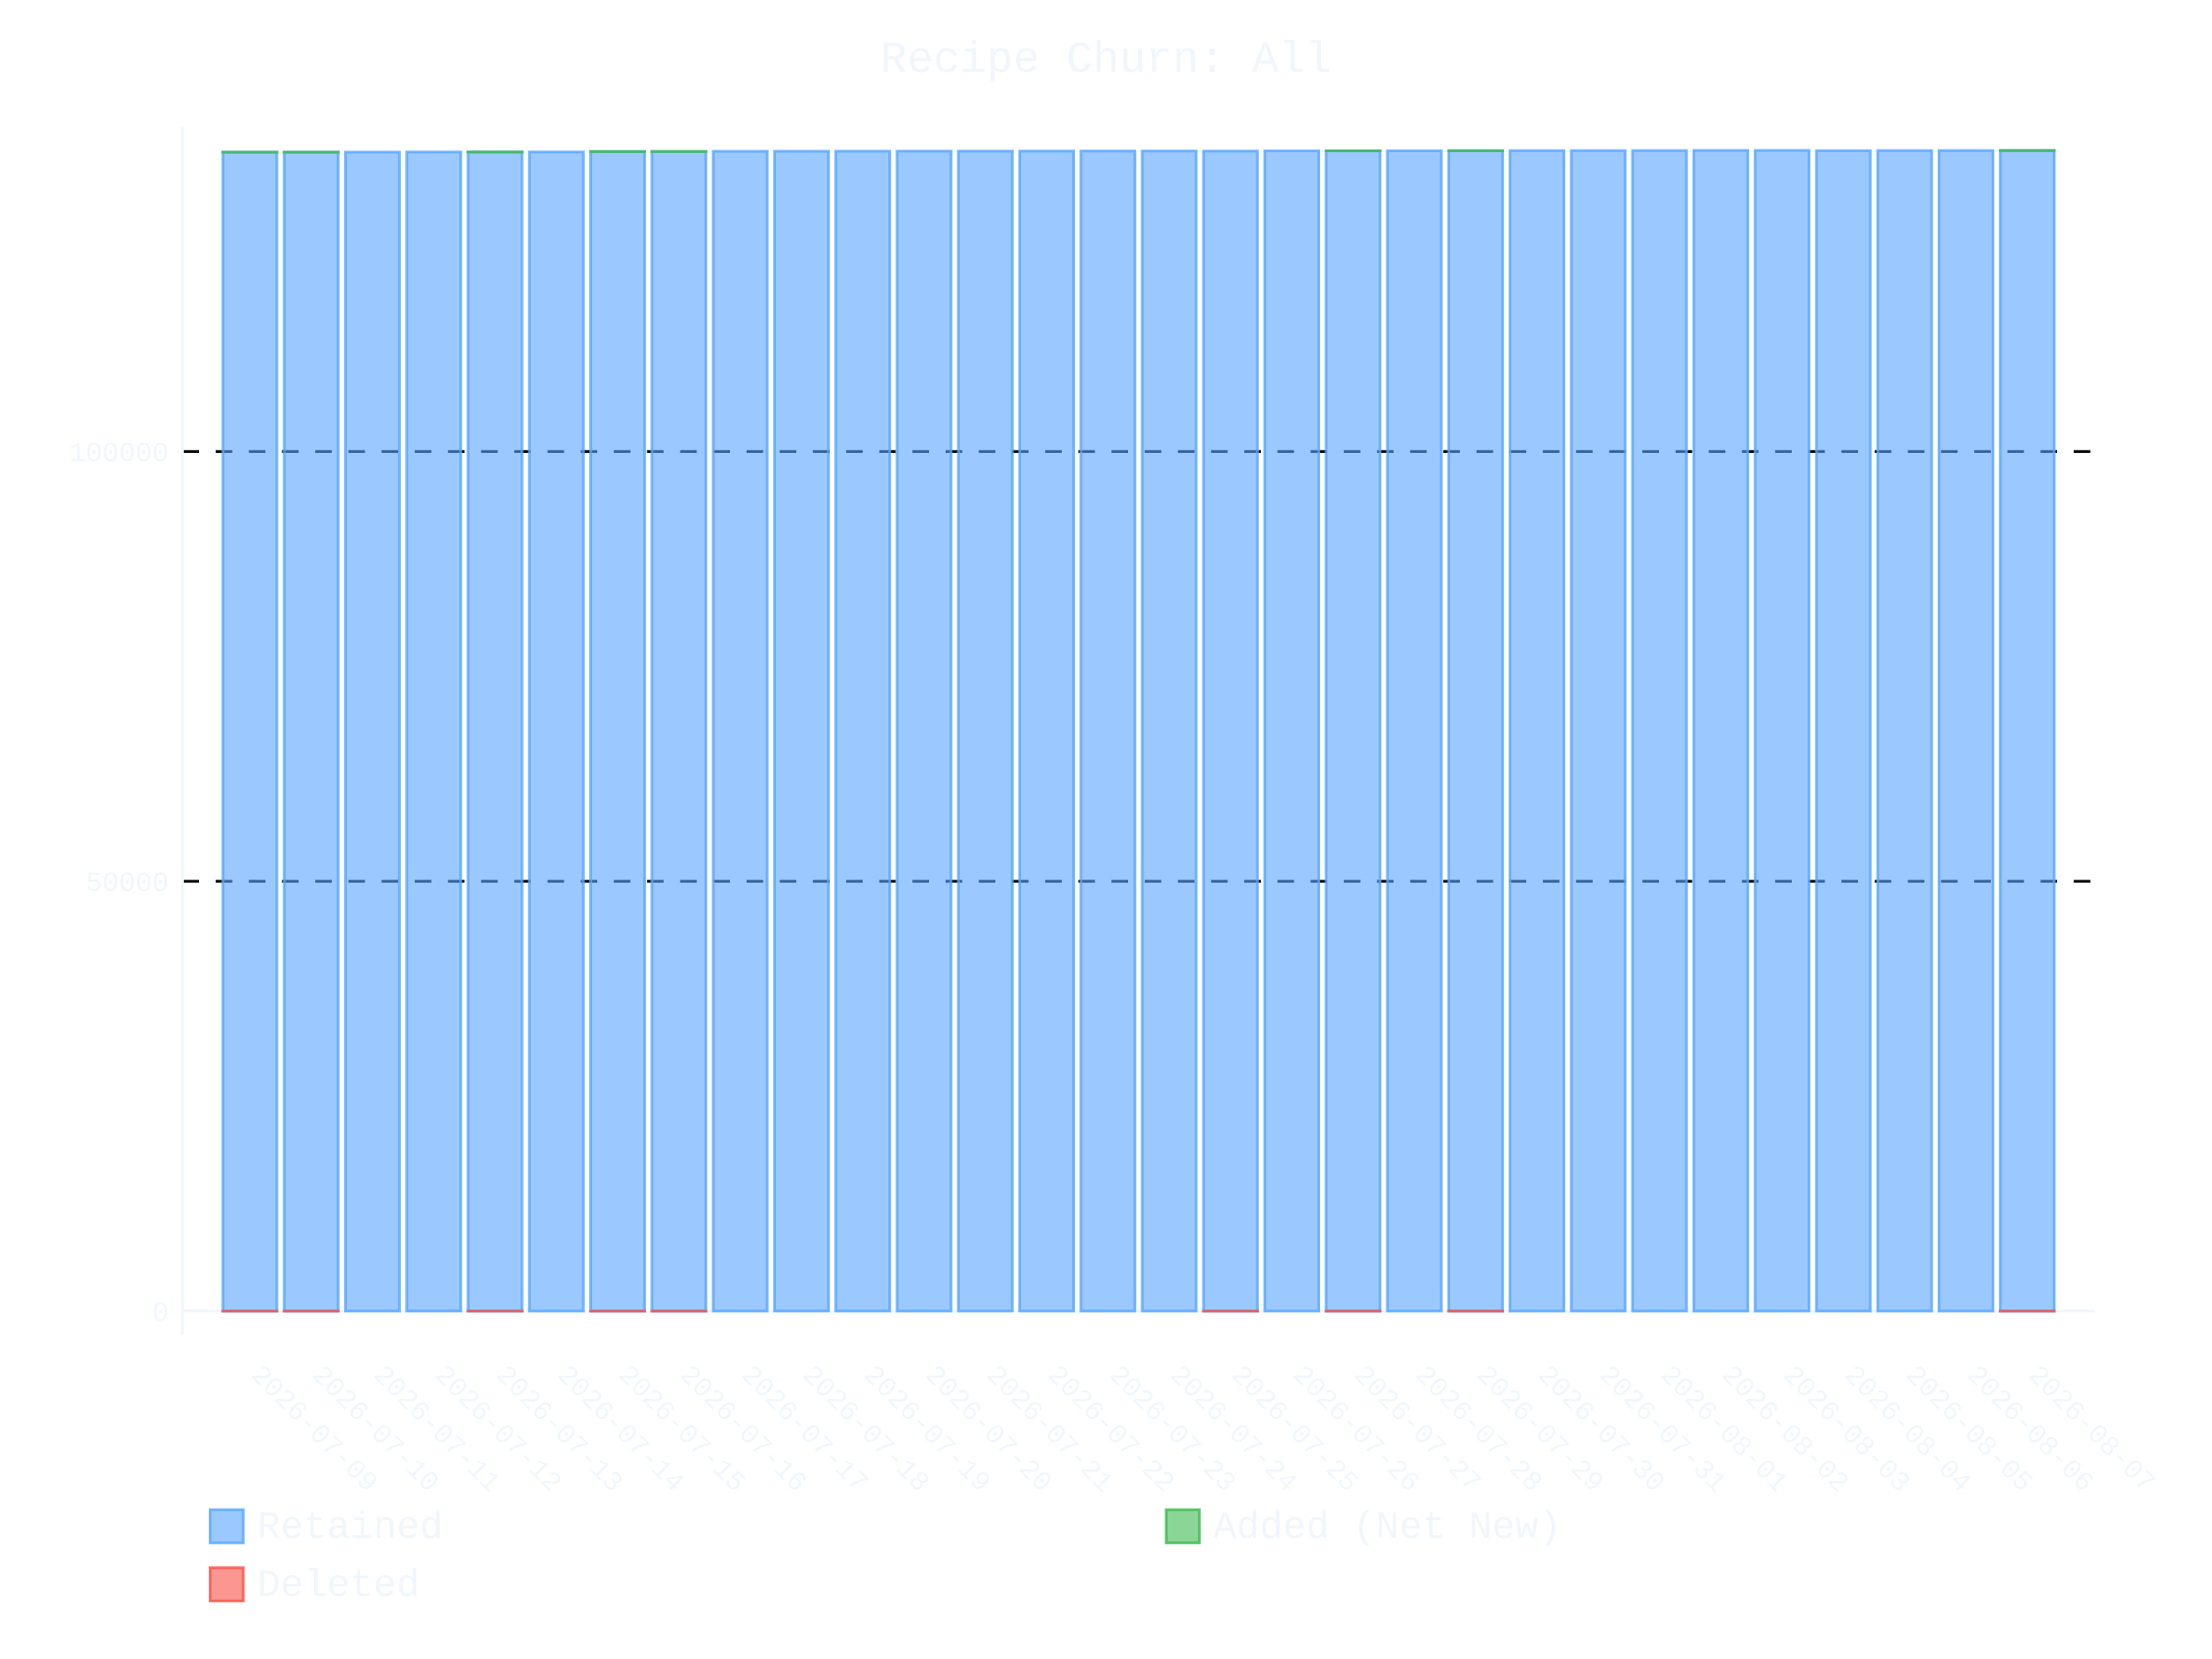
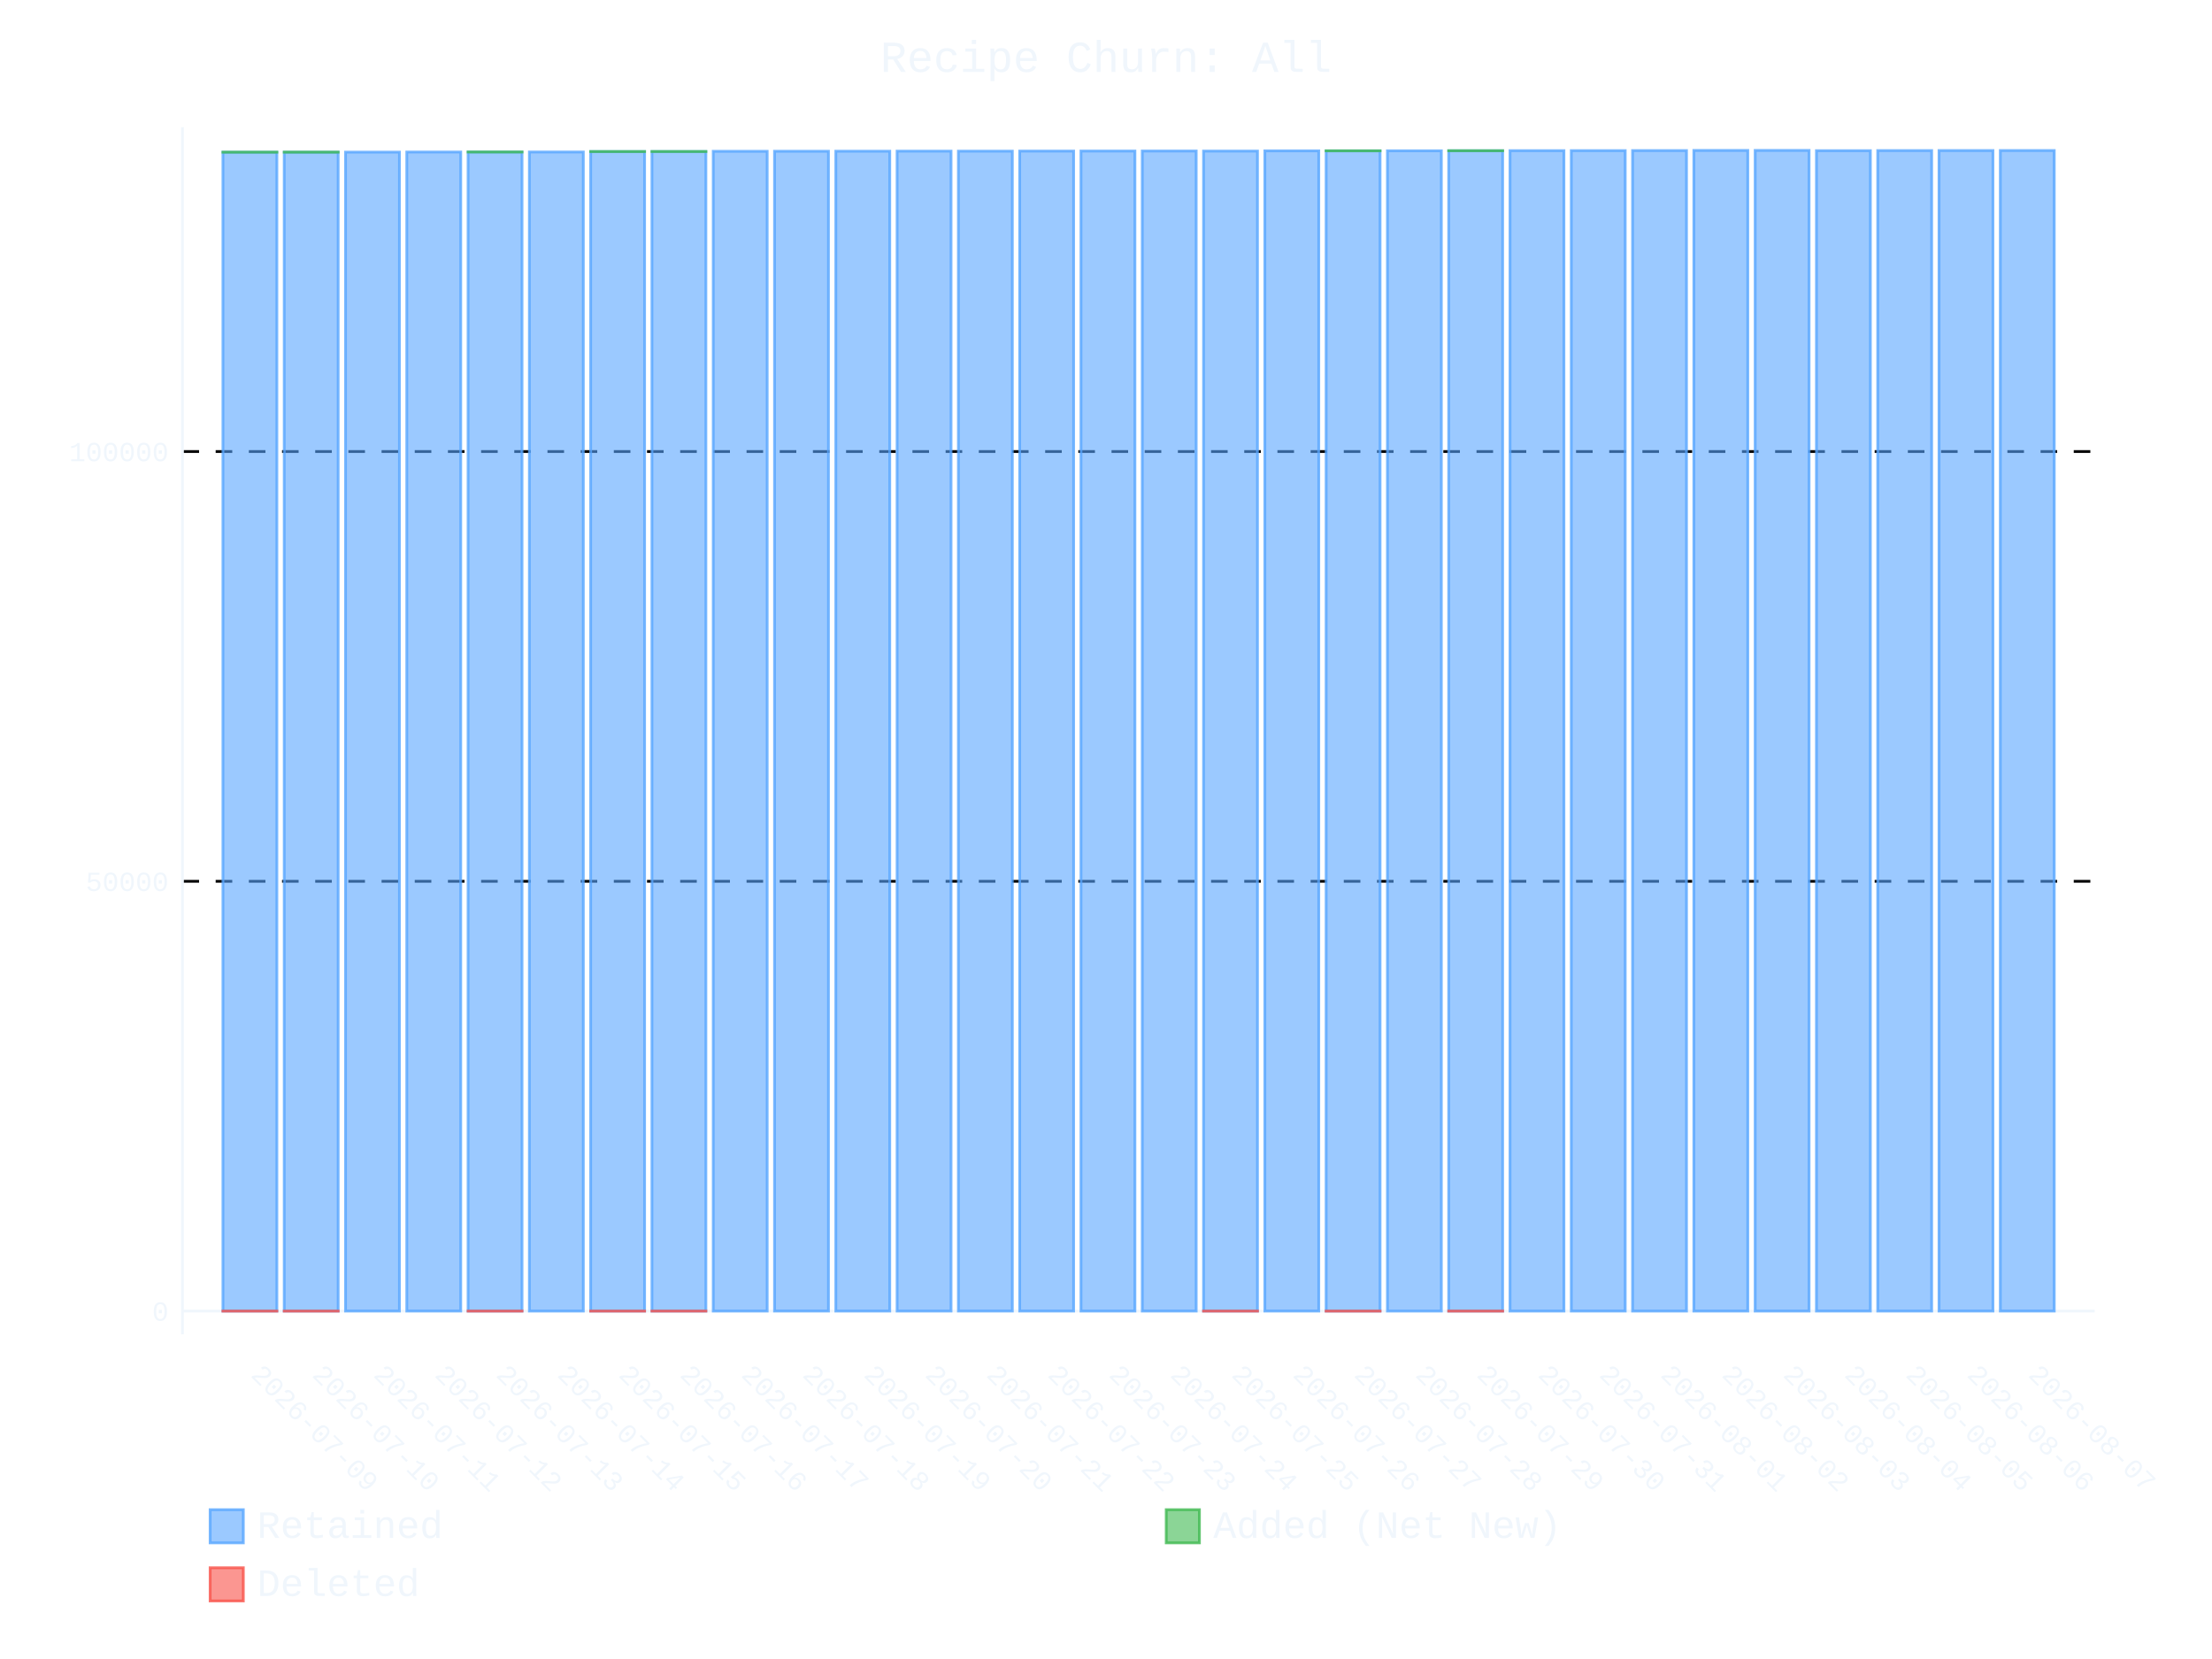
- <svg xmlns="http://www.w3.org/2000/svg" id="chart-037cd328-8ac6-4c47-9f63-cc05fe1b2843" class="pygal-chart" viewBox="0 0 800 600">
+ <svg xmlns="http://www.w3.org/2000/svg" id="chart-499a644d-a478-4b1a-ab56-17364f3c14ec" class="pygal-chart" viewBox="0 0 800 600">
  <defs>
-     <style type="text/css">#chart-037cd328-8ac6-4c47-9f63-cc05fe1b2843{-webkit-user-select:none;-webkit-font-smoothing:antialiased;font-family:Consolas,"Liberation Mono",Menlo,Courier,monospace}#chart-037cd328-8ac6-4c47-9f63-cc05fe1b2843 .title{font-family:Consolas,"Liberation Mono",Menlo,Courier,monospace;font-size:16px}#chart-037cd328-8ac6-4c47-9f63-cc05fe1b2843 .legends .legend text{font-family:Consolas,"Liberation Mono",Menlo,Courier,monospace;font-size:14px}#chart-037cd328-8ac6-4c47-9f63-cc05fe1b2843 .axis text{font-family:Consolas,"Liberation Mono",Menlo,Courier,monospace;font-size:10px}#chart-037cd328-8ac6-4c47-9f63-cc05fe1b2843 .axis text.major{font-family:Consolas,"Liberation Mono",Menlo,Courier,monospace;font-size:10px}#chart-037cd328-8ac6-4c47-9f63-cc05fe1b2843 .text-overlay text.value{font-family:Consolas,"Liberation Mono",Menlo,Courier,monospace;font-size:16px}#chart-037cd328-8ac6-4c47-9f63-cc05fe1b2843 .text-overlay text.label{font-family:Consolas,"Liberation Mono",Menlo,Courier,monospace;font-size:10px}#chart-037cd328-8ac6-4c47-9f63-cc05fe1b2843 .tooltip{font-family:Consolas,"Liberation Mono",Menlo,Courier,monospace;font-size:14px}#chart-037cd328-8ac6-4c47-9f63-cc05fe1b2843 text.no_data{font-family:Consolas,"Liberation Mono",Menlo,Courier,monospace;font-size:64px}
- #chart-037cd328-8ac6-4c47-9f63-cc05fe1b2843{background-color:transparent}#chart-037cd328-8ac6-4c47-9f63-cc05fe1b2843 path,#chart-037cd328-8ac6-4c47-9f63-cc05fe1b2843 line,#chart-037cd328-8ac6-4c47-9f63-cc05fe1b2843 rect,#chart-037cd328-8ac6-4c47-9f63-cc05fe1b2843 circle{-webkit-transition:400ms ease-in;-moz-transition:400ms ease-in;transition:400ms ease-in}#chart-037cd328-8ac6-4c47-9f63-cc05fe1b2843 .graph &gt; .background{fill:transparent}#chart-037cd328-8ac6-4c47-9f63-cc05fe1b2843 .plot &gt; .background{fill:transparent}#chart-037cd328-8ac6-4c47-9f63-cc05fe1b2843 .graph{fill:#f0f6fc}#chart-037cd328-8ac6-4c47-9f63-cc05fe1b2843 text.no_data{fill:#f0f6fc}#chart-037cd328-8ac6-4c47-9f63-cc05fe1b2843 .title{fill:#f0f6fc}#chart-037cd328-8ac6-4c47-9f63-cc05fe1b2843 .legends .legend text{fill:#f0f6fc}#chart-037cd328-8ac6-4c47-9f63-cc05fe1b2843 .legends .legend:hover text{fill:#f0f6fc}#chart-037cd328-8ac6-4c47-9f63-cc05fe1b2843 .axis .line{stroke:#f0f6fc}#chart-037cd328-8ac6-4c47-9f63-cc05fe1b2843 .axis .guide.line{stroke:#9198a1}#chart-037cd328-8ac6-4c47-9f63-cc05fe1b2843 .axis .major.line{stroke:#f0f6fc}#chart-037cd328-8ac6-4c47-9f63-cc05fe1b2843 .axis text.major{fill:#f0f6fc}#chart-037cd328-8ac6-4c47-9f63-cc05fe1b2843 .axis.y .guides:hover .guide.line,#chart-037cd328-8ac6-4c47-9f63-cc05fe1b2843 .line-graph .axis.x .guides:hover .guide.line,#chart-037cd328-8ac6-4c47-9f63-cc05fe1b2843 .stackedline-graph .axis.x .guides:hover .guide.line,#chart-037cd328-8ac6-4c47-9f63-cc05fe1b2843 .xy-graph .axis.x .guides:hover .guide.line{stroke:#f0f6fc}#chart-037cd328-8ac6-4c47-9f63-cc05fe1b2843 .axis .guides:hover text{fill:#f0f6fc}#chart-037cd328-8ac6-4c47-9f63-cc05fe1b2843 .reactive{fill-opacity:.6;stroke-opacity:.8;stroke-width:1}#chart-037cd328-8ac6-4c47-9f63-cc05fe1b2843 .ci{stroke:#f0f6fc}#chart-037cd328-8ac6-4c47-9f63-cc05fe1b2843 .reactive.active,#chart-037cd328-8ac6-4c47-9f63-cc05fe1b2843 .active .reactive{fill-opacity:.9;stroke-opacity:.9;stroke-width:4}#chart-037cd328-8ac6-4c47-9f63-cc05fe1b2843 .ci .reactive.active{stroke-width:1.5}#chart-037cd328-8ac6-4c47-9f63-cc05fe1b2843 .series text{fill:#f0f6fc}#chart-037cd328-8ac6-4c47-9f63-cc05fe1b2843 .tooltip rect{fill:transparent;stroke:#f0f6fc;-webkit-transition:opacity 400ms ease-in;-moz-transition:opacity 400ms ease-in;transition:opacity 400ms ease-in}#chart-037cd328-8ac6-4c47-9f63-cc05fe1b2843 .tooltip .label{fill:#f0f6fc}#chart-037cd328-8ac6-4c47-9f63-cc05fe1b2843 .tooltip .label{fill:#f0f6fc}#chart-037cd328-8ac6-4c47-9f63-cc05fe1b2843 .tooltip .legend{font-size:.8em;fill:#9198a1}#chart-037cd328-8ac6-4c47-9f63-cc05fe1b2843 .tooltip .x_label{font-size:.6em;fill:#f0f6fc}#chart-037cd328-8ac6-4c47-9f63-cc05fe1b2843 .tooltip .xlink{font-size:.5em;text-decoration:underline}#chart-037cd328-8ac6-4c47-9f63-cc05fe1b2843 .tooltip .value{font-size:1.5em}#chart-037cd328-8ac6-4c47-9f63-cc05fe1b2843 .bound{font-size:.5em}#chart-037cd328-8ac6-4c47-9f63-cc05fe1b2843 .max-value{font-size:.75em;fill:#9198a1}#chart-037cd328-8ac6-4c47-9f63-cc05fe1b2843 .map-element{fill:transparent;stroke:#9198a1 !important}#chart-037cd328-8ac6-4c47-9f63-cc05fe1b2843 .map-element .reactive{fill-opacity:inherit;stroke-opacity:inherit}#chart-037cd328-8ac6-4c47-9f63-cc05fe1b2843 .color-0,#chart-037cd328-8ac6-4c47-9f63-cc05fe1b2843 .color-0 a:visited{stroke:#58a6ff;fill:#58a6ff}#chart-037cd328-8ac6-4c47-9f63-cc05fe1b2843 .color-1,#chart-037cd328-8ac6-4c47-9f63-cc05fe1b2843 .color-1 a:visited{stroke:#3fb950;fill:#3fb950}#chart-037cd328-8ac6-4c47-9f63-cc05fe1b2843 .color-2,#chart-037cd328-8ac6-4c47-9f63-cc05fe1b2843 .color-2 a:visited{stroke:#f85149;fill:#f85149}#chart-037cd328-8ac6-4c47-9f63-cc05fe1b2843 .text-overlay .color-0 text{fill:black}#chart-037cd328-8ac6-4c47-9f63-cc05fe1b2843 .text-overlay .color-1 text{fill:black}#chart-037cd328-8ac6-4c47-9f63-cc05fe1b2843 .text-overlay .color-2 text{fill:black}
- #chart-037cd328-8ac6-4c47-9f63-cc05fe1b2843 text.no_data{text-anchor:middle}#chart-037cd328-8ac6-4c47-9f63-cc05fe1b2843 .guide.line{fill:none}#chart-037cd328-8ac6-4c47-9f63-cc05fe1b2843 .centered{text-anchor:middle}#chart-037cd328-8ac6-4c47-9f63-cc05fe1b2843 .title{text-anchor:middle}#chart-037cd328-8ac6-4c47-9f63-cc05fe1b2843 .legends .legend text{fill-opacity:1}#chart-037cd328-8ac6-4c47-9f63-cc05fe1b2843 .axis.x text{text-anchor:middle}#chart-037cd328-8ac6-4c47-9f63-cc05fe1b2843 .axis.x:not(.web) text[transform]{text-anchor:start}#chart-037cd328-8ac6-4c47-9f63-cc05fe1b2843 .axis.x:not(.web) text[transform].backwards{text-anchor:end}#chart-037cd328-8ac6-4c47-9f63-cc05fe1b2843 .axis.y text{text-anchor:end}#chart-037cd328-8ac6-4c47-9f63-cc05fe1b2843 .axis.y text[transform].backwards{text-anchor:start}#chart-037cd328-8ac6-4c47-9f63-cc05fe1b2843 .axis.y2 text{text-anchor:start}#chart-037cd328-8ac6-4c47-9f63-cc05fe1b2843 .axis.y2 text[transform].backwards{text-anchor:end}#chart-037cd328-8ac6-4c47-9f63-cc05fe1b2843 .axis .guide.line{stroke-dasharray:4,4;stroke:black}#chart-037cd328-8ac6-4c47-9f63-cc05fe1b2843 .axis .major.guide.line{stroke-dasharray:6,6;stroke:black}#chart-037cd328-8ac6-4c47-9f63-cc05fe1b2843 .horizontal .axis.y .guide.line,#chart-037cd328-8ac6-4c47-9f63-cc05fe1b2843 .horizontal .axis.y2 .guide.line,#chart-037cd328-8ac6-4c47-9f63-cc05fe1b2843 .vertical .axis.x .guide.line{opacity:0}#chart-037cd328-8ac6-4c47-9f63-cc05fe1b2843 .horizontal .axis.always_show .guide.line,#chart-037cd328-8ac6-4c47-9f63-cc05fe1b2843 .vertical .axis.always_show .guide.line{opacity:1 !important}#chart-037cd328-8ac6-4c47-9f63-cc05fe1b2843 .axis.y .guides:hover .guide.line,#chart-037cd328-8ac6-4c47-9f63-cc05fe1b2843 .axis.y2 .guides:hover .guide.line,#chart-037cd328-8ac6-4c47-9f63-cc05fe1b2843 .axis.x .guides:hover .guide.line{opacity:1}#chart-037cd328-8ac6-4c47-9f63-cc05fe1b2843 .axis .guides:hover text{opacity:1}#chart-037cd328-8ac6-4c47-9f63-cc05fe1b2843 .nofill{fill:none}#chart-037cd328-8ac6-4c47-9f63-cc05fe1b2843 .subtle-fill{fill-opacity:.2}#chart-037cd328-8ac6-4c47-9f63-cc05fe1b2843 .dot{stroke-width:1px;fill-opacity:1;stroke-opacity:1}#chart-037cd328-8ac6-4c47-9f63-cc05fe1b2843 .dot.active{stroke-width:5px}#chart-037cd328-8ac6-4c47-9f63-cc05fe1b2843 .dot.negative{fill:transparent}#chart-037cd328-8ac6-4c47-9f63-cc05fe1b2843 text,#chart-037cd328-8ac6-4c47-9f63-cc05fe1b2843 tspan{stroke:none !important}#chart-037cd328-8ac6-4c47-9f63-cc05fe1b2843 .series text.active{opacity:1}#chart-037cd328-8ac6-4c47-9f63-cc05fe1b2843 .tooltip rect{fill-opacity:.95;stroke-width:.5}#chart-037cd328-8ac6-4c47-9f63-cc05fe1b2843 .tooltip text{fill-opacity:1}#chart-037cd328-8ac6-4c47-9f63-cc05fe1b2843 .showable{visibility:hidden}#chart-037cd328-8ac6-4c47-9f63-cc05fe1b2843 .showable.shown{visibility:visible}#chart-037cd328-8ac6-4c47-9f63-cc05fe1b2843 .gauge-background{fill:rgba(229,229,229,1);stroke:none}#chart-037cd328-8ac6-4c47-9f63-cc05fe1b2843 .bg-lines{stroke:transparent;stroke-width:2px}</style>
+     <style type="text/css">#chart-499a644d-a478-4b1a-ab56-17364f3c14ec{-webkit-user-select:none;-webkit-font-smoothing:antialiased;font-family:Consolas,"Liberation Mono",Menlo,Courier,monospace}#chart-499a644d-a478-4b1a-ab56-17364f3c14ec .title{font-family:Consolas,"Liberation Mono",Menlo,Courier,monospace;font-size:16px}#chart-499a644d-a478-4b1a-ab56-17364f3c14ec .legends .legend text{font-family:Consolas,"Liberation Mono",Menlo,Courier,monospace;font-size:14px}#chart-499a644d-a478-4b1a-ab56-17364f3c14ec .axis text{font-family:Consolas,"Liberation Mono",Menlo,Courier,monospace;font-size:10px}#chart-499a644d-a478-4b1a-ab56-17364f3c14ec .axis text.major{font-family:Consolas,"Liberation Mono",Menlo,Courier,monospace;font-size:10px}#chart-499a644d-a478-4b1a-ab56-17364f3c14ec .text-overlay text.value{font-family:Consolas,"Liberation Mono",Menlo,Courier,monospace;font-size:16px}#chart-499a644d-a478-4b1a-ab56-17364f3c14ec .text-overlay text.label{font-family:Consolas,"Liberation Mono",Menlo,Courier,monospace;font-size:10px}#chart-499a644d-a478-4b1a-ab56-17364f3c14ec .tooltip{font-family:Consolas,"Liberation Mono",Menlo,Courier,monospace;font-size:14px}#chart-499a644d-a478-4b1a-ab56-17364f3c14ec text.no_data{font-family:Consolas,"Liberation Mono",Menlo,Courier,monospace;font-size:64px}
+ #chart-499a644d-a478-4b1a-ab56-17364f3c14ec{background-color:transparent}#chart-499a644d-a478-4b1a-ab56-17364f3c14ec path,#chart-499a644d-a478-4b1a-ab56-17364f3c14ec line,#chart-499a644d-a478-4b1a-ab56-17364f3c14ec rect,#chart-499a644d-a478-4b1a-ab56-17364f3c14ec circle{-webkit-transition:400ms ease-in;-moz-transition:400ms ease-in;transition:400ms ease-in}#chart-499a644d-a478-4b1a-ab56-17364f3c14ec .graph &gt; .background{fill:transparent}#chart-499a644d-a478-4b1a-ab56-17364f3c14ec .plot &gt; .background{fill:transparent}#chart-499a644d-a478-4b1a-ab56-17364f3c14ec .graph{fill:#f0f6fc}#chart-499a644d-a478-4b1a-ab56-17364f3c14ec text.no_data{fill:#f0f6fc}#chart-499a644d-a478-4b1a-ab56-17364f3c14ec .title{fill:#f0f6fc}#chart-499a644d-a478-4b1a-ab56-17364f3c14ec .legends .legend text{fill:#f0f6fc}#chart-499a644d-a478-4b1a-ab56-17364f3c14ec .legends .legend:hover text{fill:#f0f6fc}#chart-499a644d-a478-4b1a-ab56-17364f3c14ec .axis .line{stroke:#f0f6fc}#chart-499a644d-a478-4b1a-ab56-17364f3c14ec .axis .guide.line{stroke:#9198a1}#chart-499a644d-a478-4b1a-ab56-17364f3c14ec .axis .major.line{stroke:#f0f6fc}#chart-499a644d-a478-4b1a-ab56-17364f3c14ec .axis text.major{fill:#f0f6fc}#chart-499a644d-a478-4b1a-ab56-17364f3c14ec .axis.y .guides:hover .guide.line,#chart-499a644d-a478-4b1a-ab56-17364f3c14ec .line-graph .axis.x .guides:hover .guide.line,#chart-499a644d-a478-4b1a-ab56-17364f3c14ec .stackedline-graph .axis.x .guides:hover .guide.line,#chart-499a644d-a478-4b1a-ab56-17364f3c14ec .xy-graph .axis.x .guides:hover .guide.line{stroke:#f0f6fc}#chart-499a644d-a478-4b1a-ab56-17364f3c14ec .axis .guides:hover text{fill:#f0f6fc}#chart-499a644d-a478-4b1a-ab56-17364f3c14ec .reactive{fill-opacity:.6;stroke-opacity:.8;stroke-width:1}#chart-499a644d-a478-4b1a-ab56-17364f3c14ec .ci{stroke:#f0f6fc}#chart-499a644d-a478-4b1a-ab56-17364f3c14ec .reactive.active,#chart-499a644d-a478-4b1a-ab56-17364f3c14ec .active .reactive{fill-opacity:.9;stroke-opacity:.9;stroke-width:4}#chart-499a644d-a478-4b1a-ab56-17364f3c14ec .ci .reactive.active{stroke-width:1.5}#chart-499a644d-a478-4b1a-ab56-17364f3c14ec .series text{fill:#f0f6fc}#chart-499a644d-a478-4b1a-ab56-17364f3c14ec .tooltip rect{fill:transparent;stroke:#f0f6fc;-webkit-transition:opacity 400ms ease-in;-moz-transition:opacity 400ms ease-in;transition:opacity 400ms ease-in}#chart-499a644d-a478-4b1a-ab56-17364f3c14ec .tooltip .label{fill:#f0f6fc}#chart-499a644d-a478-4b1a-ab56-17364f3c14ec .tooltip .label{fill:#f0f6fc}#chart-499a644d-a478-4b1a-ab56-17364f3c14ec .tooltip .legend{font-size:.8em;fill:#9198a1}#chart-499a644d-a478-4b1a-ab56-17364f3c14ec .tooltip .x_label{font-size:.6em;fill:#f0f6fc}#chart-499a644d-a478-4b1a-ab56-17364f3c14ec .tooltip .xlink{font-size:.5em;text-decoration:underline}#chart-499a644d-a478-4b1a-ab56-17364f3c14ec .tooltip .value{font-size:1.5em}#chart-499a644d-a478-4b1a-ab56-17364f3c14ec .bound{font-size:.5em}#chart-499a644d-a478-4b1a-ab56-17364f3c14ec .max-value{font-size:.75em;fill:#9198a1}#chart-499a644d-a478-4b1a-ab56-17364f3c14ec .map-element{fill:transparent;stroke:#9198a1 !important}#chart-499a644d-a478-4b1a-ab56-17364f3c14ec .map-element .reactive{fill-opacity:inherit;stroke-opacity:inherit}#chart-499a644d-a478-4b1a-ab56-17364f3c14ec .color-0,#chart-499a644d-a478-4b1a-ab56-17364f3c14ec .color-0 a:visited{stroke:#58a6ff;fill:#58a6ff}#chart-499a644d-a478-4b1a-ab56-17364f3c14ec .color-1,#chart-499a644d-a478-4b1a-ab56-17364f3c14ec .color-1 a:visited{stroke:#3fb950;fill:#3fb950}#chart-499a644d-a478-4b1a-ab56-17364f3c14ec .color-2,#chart-499a644d-a478-4b1a-ab56-17364f3c14ec .color-2 a:visited{stroke:#f85149;fill:#f85149}#chart-499a644d-a478-4b1a-ab56-17364f3c14ec .text-overlay .color-0 text{fill:black}#chart-499a644d-a478-4b1a-ab56-17364f3c14ec .text-overlay .color-1 text{fill:black}#chart-499a644d-a478-4b1a-ab56-17364f3c14ec .text-overlay .color-2 text{fill:black}
+ #chart-499a644d-a478-4b1a-ab56-17364f3c14ec text.no_data{text-anchor:middle}#chart-499a644d-a478-4b1a-ab56-17364f3c14ec .guide.line{fill:none}#chart-499a644d-a478-4b1a-ab56-17364f3c14ec .centered{text-anchor:middle}#chart-499a644d-a478-4b1a-ab56-17364f3c14ec .title{text-anchor:middle}#chart-499a644d-a478-4b1a-ab56-17364f3c14ec .legends .legend text{fill-opacity:1}#chart-499a644d-a478-4b1a-ab56-17364f3c14ec .axis.x text{text-anchor:middle}#chart-499a644d-a478-4b1a-ab56-17364f3c14ec .axis.x:not(.web) text[transform]{text-anchor:start}#chart-499a644d-a478-4b1a-ab56-17364f3c14ec .axis.x:not(.web) text[transform].backwards{text-anchor:end}#chart-499a644d-a478-4b1a-ab56-17364f3c14ec .axis.y text{text-anchor:end}#chart-499a644d-a478-4b1a-ab56-17364f3c14ec .axis.y text[transform].backwards{text-anchor:start}#chart-499a644d-a478-4b1a-ab56-17364f3c14ec .axis.y2 text{text-anchor:start}#chart-499a644d-a478-4b1a-ab56-17364f3c14ec .axis.y2 text[transform].backwards{text-anchor:end}#chart-499a644d-a478-4b1a-ab56-17364f3c14ec .axis .guide.line{stroke-dasharray:4,4;stroke:black}#chart-499a644d-a478-4b1a-ab56-17364f3c14ec .axis .major.guide.line{stroke-dasharray:6,6;stroke:black}#chart-499a644d-a478-4b1a-ab56-17364f3c14ec .horizontal .axis.y .guide.line,#chart-499a644d-a478-4b1a-ab56-17364f3c14ec .horizontal .axis.y2 .guide.line,#chart-499a644d-a478-4b1a-ab56-17364f3c14ec .vertical .axis.x .guide.line{opacity:0}#chart-499a644d-a478-4b1a-ab56-17364f3c14ec .horizontal .axis.always_show .guide.line,#chart-499a644d-a478-4b1a-ab56-17364f3c14ec .vertical .axis.always_show .guide.line{opacity:1 !important}#chart-499a644d-a478-4b1a-ab56-17364f3c14ec .axis.y .guides:hover .guide.line,#chart-499a644d-a478-4b1a-ab56-17364f3c14ec .axis.y2 .guides:hover .guide.line,#chart-499a644d-a478-4b1a-ab56-17364f3c14ec .axis.x .guides:hover .guide.line{opacity:1}#chart-499a644d-a478-4b1a-ab56-17364f3c14ec .axis .guides:hover text{opacity:1}#chart-499a644d-a478-4b1a-ab56-17364f3c14ec .nofill{fill:none}#chart-499a644d-a478-4b1a-ab56-17364f3c14ec .subtle-fill{fill-opacity:.2}#chart-499a644d-a478-4b1a-ab56-17364f3c14ec .dot{stroke-width:1px;fill-opacity:1;stroke-opacity:1}#chart-499a644d-a478-4b1a-ab56-17364f3c14ec .dot.active{stroke-width:5px}#chart-499a644d-a478-4b1a-ab56-17364f3c14ec .dot.negative{fill:transparent}#chart-499a644d-a478-4b1a-ab56-17364f3c14ec text,#chart-499a644d-a478-4b1a-ab56-17364f3c14ec tspan{stroke:none !important}#chart-499a644d-a478-4b1a-ab56-17364f3c14ec .series text.active{opacity:1}#chart-499a644d-a478-4b1a-ab56-17364f3c14ec .tooltip rect{fill-opacity:.95;stroke-width:.5}#chart-499a644d-a478-4b1a-ab56-17364f3c14ec .tooltip text{fill-opacity:1}#chart-499a644d-a478-4b1a-ab56-17364f3c14ec .showable{visibility:hidden}#chart-499a644d-a478-4b1a-ab56-17364f3c14ec .showable.shown{visibility:visible}#chart-499a644d-a478-4b1a-ab56-17364f3c14ec .gauge-background{fill:rgba(229,229,229,1);stroke:none}#chart-499a644d-a478-4b1a-ab56-17364f3c14ec .bg-lines{stroke:transparent;stroke-width:2px}</style>
  </defs>
  <g class="graph stackedbar-graph vertical">
    <rect x="0" y="0" width="800" height="600" class="background" />
    <g transform="translate(66, 46)" class="plot">
      <rect x="0" y="0" width="691.574" height="436.574" class="background" />
      <g class="axis y always_show">
        <g class="guides">
          <path d="M0 428.166 h691.574" class="axis major line" />
          <text x="-5" y="431.666" class="major">0</text>
        </g>
        <g class="guides">
          <path d="M0 272.734 h691.574" class="major guide line" />
          <text x="-5" y="276.234" class="major">50000</text>
        </g>
        <g class="guides">
          <path d="M0 117.303 h691.574" class="major guide line" />
          <text x="-5" y="120.803" class="major">100000</text>
        </g>
      </g>
      <g class="axis x">
        <path d="M0 0 v436.574" class="line" />
        <g class="guides">
          <path d="M24.382 0 v436.574" class="guide line" />
          <text x="24.382" y="451.574" class="" transform="rotate(45 24.3824 451.5736)">2026-07-09</text>
        </g>
        <g class="guides">
          <path d="M46.548 0 v436.574" class="guide line" />
          <text x="46.548" y="451.574" class="" transform="rotate(45 46.54822 451.5736)">2026-07-10</text>
        </g>
        <g class="guides">
          <path d="M68.714 0 v436.574" class="guide line" />
          <text x="68.714" y="451.574" class="" transform="rotate(45 68.71404 451.5736)">2026-07-11</text>
        </g>
        <g class="guides">
          <path d="M90.88 0 v436.574" class="guide line" />
          <text x="90.88" y="451.574" class="" transform="rotate(45 90.87986 451.5736)">2026-07-12</text>
        </g>
        <g class="guides">
          <path d="M113.046 0 v436.574" class="guide line" />
          <text x="113.046" y="451.574" class="" transform="rotate(45 113.0457 451.5736)">2026-07-13</text>
        </g>
        <g class="guides">
          <path d="M135.212 0 v436.574" class="guide line" />
          <text x="135.212" y="451.574" class="" transform="rotate(45 135.2115 451.5736)">2026-07-14</text>
        </g>
        <g class="guides">
          <path d="M157.377 0 v436.574" class="guide line" />
          <text x="157.377" y="451.574" class="" transform="rotate(45 157.3773 451.5736)">2026-07-15</text>
        </g>
        <g class="guides">
          <path d="M179.543 0 v436.574" class="guide line" />
          <text x="179.543" y="451.574" class="" transform="rotate(45 179.5431 451.5736)">2026-07-16</text>
        </g>
        <g class="guides">
          <path d="M201.709 0 v436.574" class="guide line" />
          <text x="201.709" y="451.574" class="" transform="rotate(45 201.709 451.5736)">2026-07-17</text>
        </g>
        <g class="guides">
          <path d="M223.875 0 v436.574" class="guide line" />
          <text x="223.875" y="451.574" class="" transform="rotate(45 223.8748 451.5736)">2026-07-18</text>
        </g>
        <g class="guides">
          <path d="M246.041 0 v436.574" class="guide line" />
          <text x="246.041" y="451.574" class="" transform="rotate(45 246.0406 451.5736)">2026-07-19</text>
        </g>
        <g class="guides">
          <path d="M268.206 0 v436.574" class="guide line" />
          <text x="268.206" y="451.574" class="" transform="rotate(45 268.2064 451.5736)">2026-07-20</text>
        </g>
        <g class="guides">
          <path d="M290.372 0 v436.574" class="guide line" />
          <text x="290.372" y="451.574" class="" transform="rotate(45 290.3722 451.5736)">2026-07-21</text>
        </g>
        <g class="guides">
          <path d="M312.538 0 v436.574" class="guide line" />
          <text x="312.538" y="451.574" class="" transform="rotate(45 312.5381 451.5736)">2026-07-22</text>
        </g>
        <g class="guides">
          <path d="M334.704 0 v436.574" class="guide line" />
          <text x="334.704" y="451.574" class="" transform="rotate(45 334.7039 451.5736)">2026-07-23</text>
        </g>
        <g class="guides">
          <path d="M356.87 0 v436.574" class="guide line" />
          <text x="356.87" y="451.574" class="" transform="rotate(45 356.8697 451.5736)">2026-07-24</text>
        </g>
        <g class="guides">
          <path d="M379.036 0 v436.574" class="guide line" />
          <text x="379.036" y="451.574" class="" transform="rotate(45 379.0355 451.5736)">2026-07-25</text>
        </g>
        <g class="guides">
          <path d="M401.201 0 v436.574" class="guide line" />
          <text x="401.201" y="451.574" class="" transform="rotate(45 401.2013 451.5736)">2026-07-26</text>
        </g>
        <g class="guides">
          <path d="M423.367 0 v436.574" class="guide line" />
          <text x="423.367" y="451.574" class="" transform="rotate(45 423.3672 451.5736)">2026-07-27</text>
        </g>
        <g class="guides">
          <path d="M445.533 0 v436.574" class="guide line" />
          <text x="445.533" y="451.574" class="" transform="rotate(45 445.533 451.5736)">2026-07-28</text>
        </g>
        <g class="guides">
          <path d="M467.699 0 v436.574" class="guide line" />
          <text x="467.699" y="451.574" class="" transform="rotate(45 467.6988 451.5736)">2026-07-29</text>
        </g>
        <g class="guides">
          <path d="M489.865 0 v436.574" class="guide line" />
          <text x="489.865" y="451.574" class="" transform="rotate(45 489.8646 451.5736)">2026-07-30</text>
        </g>
        <g class="guides">
          <path d="M512.03 0 v436.574" class="guide line" />
          <text x="512.03" y="451.574" class="" transform="rotate(45 512.0304 451.5736)">2026-07-31</text>
        </g>
        <g class="guides">
          <path d="M534.196 0 v436.574" class="guide line" />
          <text x="534.196" y="451.574" class="" transform="rotate(45 534.1963 451.5736)">2026-08-01</text>
        </g>
        <g class="guides">
          <path d="M556.362 0 v436.574" class="guide line" />
          <text x="556.362" y="451.574" class="" transform="rotate(45 556.3621 451.5736)">2026-08-02</text>
        </g>
        <g class="guides">
          <path d="M578.528 0 v436.574" class="guide line" />
          <text x="578.528" y="451.574" class="" transform="rotate(45 578.5279 451.5736)">2026-08-03</text>
        </g>
        <g class="guides">
          <path d="M600.694 0 v436.574" class="guide line" />
          <text x="600.694" y="451.574" class="" transform="rotate(45 600.6937 451.5736)">2026-08-04</text>
        </g>
        <g class="guides">
          <path d="M622.86 0 v436.574" class="guide line" />
          <text x="622.86" y="451.574" class="" transform="rotate(45 622.8596 451.5736)">2026-08-05</text>
        </g>
        <g class="guides">
          <path d="M645.025 0 v436.574" class="guide line" />
          <text x="645.025" y="451.574" class="" transform="rotate(45 645.0254 451.5736)">2026-08-06</text>
        </g>
        <g class="guides">
          <path d="M667.191 0 v436.574" class="guide line" />
          <text x="667.191" y="451.574" class="" transform="rotate(45 667.1912 451.5736)">2026-08-07</text>
        </g>
      </g>
      <g class="series serie-0 color-0">
        <g class="bars">
          <g class="bar">
            <rect x="14.629" y="9.045" rx="0" ry="0" width="19.506" height="419.12" class="rect reactive tooltip-trigger" />
          </g>
          <g class="bar">
            <rect x="36.795" y="9.039" rx="0" ry="0" width="19.506" height="419.126" class="rect reactive tooltip-trigger" />
          </g>
          <g class="bar">
            <rect x="58.961" y="9.02" rx="0" ry="0" width="19.506" height="419.145" class="rect reactive tooltip-trigger" />
          </g>
          <g class="bar">
            <rect x="81.127" y="8.986" rx="0" ry="0" width="19.506" height="419.179" class="rect reactive tooltip-trigger" />
          </g>
          <g class="bar">
            <rect x="103.293" y="8.983" rx="0" ry="0" width="19.506" height="419.182" class="rect reactive tooltip-trigger" />
          </g>
          <g class="bar">
            <rect x="125.459" y="8.974" rx="0" ry="0" width="19.506" height="419.192" class="rect reactive tooltip-trigger" />
          </g>
          <g class="bar">
            <rect x="147.624" y="8.818" rx="0" ry="0" width="19.506" height="419.347" class="rect reactive tooltip-trigger" />
          </g>
          <g class="bar">
            <rect x="169.79" y="8.806" rx="0" ry="0" width="19.506" height="419.36" class="rect reactive tooltip-trigger" />
          </g>
          <g class="bar">
            <rect x="191.956" y="8.716" rx="0" ry="0" width="19.506" height="419.45" class="rect reactive tooltip-trigger" />
          </g>
          <g class="bar">
            <rect x="214.122" y="8.7" rx="0" ry="0" width="19.506" height="419.465" class="rect reactive tooltip-trigger" />
          </g>
          <g class="bar">
            <rect x="236.288" y="8.685" rx="0" ry="0" width="19.506" height="419.481" class="rect reactive tooltip-trigger" />
          </g>
          <g class="bar">
            <rect x="258.453" y="8.663" rx="0" ry="0" width="19.506" height="419.503" class="rect reactive tooltip-trigger" />
          </g>
          <g class="bar">
            <rect x="280.619" y="8.666" rx="0" ry="0" width="19.506" height="419.499" class="rect reactive tooltip-trigger" />
          </g>
          <g class="bar">
            <rect x="302.785" y="8.638" rx="0" ry="0" width="19.506" height="419.527" class="rect reactive tooltip-trigger" />
          </g>
          <g class="bar">
            <rect x="324.951" y="8.623" rx="0" ry="0" width="19.506" height="419.543" class="rect reactive tooltip-trigger" />
          </g>
          <g class="bar">
            <rect x="347.117" y="8.616" rx="0" ry="0" width="19.506" height="419.549" class="rect reactive tooltip-trigger" />
          </g>
          <g class="bar">
            <rect x="369.283" y="8.641" rx="0" ry="0" width="19.506" height="419.524" class="rect reactive tooltip-trigger" />
          </g>
          <g class="bar">
            <rect x="391.448" y="8.557" rx="0" ry="0" width="19.506" height="419.608" class="rect reactive tooltip-trigger" />
          </g>
          <g class="bar">
            <rect x="413.614" y="8.554" rx="0" ry="0" width="19.506" height="419.611" class="rect reactive tooltip-trigger" />
          </g>
          <g class="bar">
            <rect x="435.78" y="8.539" rx="0" ry="0" width="19.506" height="419.627" class="rect reactive tooltip-trigger" />
          </g>
          <g class="bar">
            <rect x="457.946" y="8.52" rx="0" ry="0" width="19.506" height="419.646" class="rect reactive tooltip-trigger" />
          </g>
          <g class="bar">
            <rect x="480.112" y="8.486" rx="0" ry="0" width="19.506" height="419.68" class="rect reactive tooltip-trigger" />
          </g>
          <g class="bar">
            <rect x="502.277" y="8.476" rx="0" ry="0" width="19.506" height="419.689" class="rect reactive tooltip-trigger" />
          </g>
          <g class="bar">
            <rect x="524.443" y="8.458" rx="0" ry="0" width="19.506" height="419.708" class="rect reactive tooltip-trigger" />
          </g>
          <g class="bar">
            <rect x="546.609" y="8.402" rx="0" ry="0" width="19.506" height="419.764" class="rect reactive tooltip-trigger" />
          </g>
          <g class="bar">
            <rect x="568.775" y="8.396" rx="0" ry="0" width="19.506" height="419.77" class="rect reactive tooltip-trigger" />
          </g>
          <g class="bar">
            <rect x="590.941" y="8.495" rx="0" ry="0" width="19.506" height="419.67" class="rect reactive tooltip-trigger" />
          </g>
          <g class="bar">
            <rect x="613.107" y="8.458" rx="0" ry="0" width="19.506" height="419.708" class="rect reactive tooltip-trigger" />
          </g>
          <g class="bar">
            <rect x="635.272" y="8.448" rx="0" ry="0" width="19.506" height="419.717" class="rect reactive tooltip-trigger" />
          </g>
          <g class="bar">
-             <rect x="657.438" y="8.445" rx="0" ry="0" width="19.506" height="419.72" class="rect reactive tooltip-trigger" />
+             <rect x="657.438" y="8.442" rx="0" ry="0" width="19.506" height="419.723" class="rect reactive tooltip-trigger" />
          </g>
        </g>
      </g>
      <g class="series serie-1 color-1">
        <g class="bars">
          <g class="bar">
            <rect x="14.629" y="9.039" rx="0" ry="0" width="19.506" height="0.006" class="rect reactive tooltip-trigger" />
          </g>
          <g class="bar">
            <rect x="36.795" y="9.03" rx="0" ry="0" width="19.506" height="0.009" class="rect reactive tooltip-trigger" />
          </g>
          <g class="bar">
            <rect x="58.961" y="9.02" rx="0" ry="0" width="19.506" height="0.0" class="rect reactive tooltip-trigger" />
          </g>
          <g class="bar">
            <rect x="81.127" y="8.986" rx="0" ry="0" width="19.506" height="0.0" class="rect reactive tooltip-trigger" />
          </g>
          <g class="bar">
            <rect x="103.293" y="8.98" rx="0" ry="0" width="19.506" height="0.003" class="rect reactive tooltip-trigger" />
          </g>
          <g class="bar">
            <rect x="125.459" y="8.974" rx="0" ry="0" width="19.506" height="0.0" class="rect reactive tooltip-trigger" />
          </g>
          <g class="bar">
            <rect x="147.624" y="8.812" rx="0" ry="0" width="19.506" height="0.006" class="rect reactive tooltip-trigger" />
          </g>
          <g class="bar">
            <rect x="169.79" y="8.803" rx="0" ry="0" width="19.506" height="0.003" class="rect reactive tooltip-trigger" />
          </g>
          <g class="bar">
            <rect x="191.956" y="8.716" rx="0" ry="0" width="19.506" height="0.0" class="rect reactive tooltip-trigger" />
          </g>
          <g class="bar">
            <rect x="214.122" y="8.7" rx="0" ry="0" width="19.506" height="0.0" class="rect reactive tooltip-trigger" />
          </g>
          <g class="bar">
            <rect x="236.288" y="8.685" rx="0" ry="0" width="19.506" height="0.0" class="rect reactive tooltip-trigger" />
          </g>
          <g class="bar">
            <rect x="258.453" y="8.663" rx="0" ry="0" width="19.506" height="0.0" class="rect reactive tooltip-trigger" />
          </g>
          <g class="bar">
            <rect x="280.619" y="8.666" rx="0" ry="0" width="19.506" height="0.0" class="rect reactive tooltip-trigger" />
          </g>
          <g class="bar">
            <rect x="302.785" y="8.638" rx="0" ry="0" width="19.506" height="0.0" class="rect reactive tooltip-trigger" />
          </g>
          <g class="bar">
            <rect x="324.951" y="8.623" rx="0" ry="0" width="19.506" height="0.0" class="rect reactive tooltip-trigger" />
          </g>
          <g class="bar">
            <rect x="347.117" y="8.616" rx="0" ry="0" width="19.506" height="0.0" class="rect reactive tooltip-trigger" />
          </g>
          <g class="bar">
            <rect x="369.283" y="8.641" rx="0" ry="0" width="19.506" height="0.0" class="rect reactive tooltip-trigger" />
          </g>
          <g class="bar">
            <rect x="391.448" y="8.557" rx="0" ry="0" width="19.506" height="0.0" class="rect reactive tooltip-trigger" />
          </g>
          <g class="bar">
            <rect x="413.614" y="8.545" rx="0" ry="0" width="19.506" height="0.009" class="rect reactive tooltip-trigger" />
          </g>
          <g class="bar">
            <rect x="435.78" y="8.539" rx="0" ry="0" width="19.506" height="0.0" class="rect reactive tooltip-trigger" />
          </g>
          <g class="bar">
            <rect x="457.946" y="8.508" rx="0" ry="0" width="19.506" height="0.012" class="rect reactive tooltip-trigger" />
          </g>
          <g class="bar">
            <rect x="480.112" y="8.486" rx="0" ry="0" width="19.506" height="0.0" class="rect reactive tooltip-trigger" />
          </g>
          <g class="bar">
            <rect x="502.277" y="8.476" rx="0" ry="0" width="19.506" height="0.0" class="rect reactive tooltip-trigger" />
          </g>
          <g class="bar">
            <rect x="524.443" y="8.458" rx="0" ry="0" width="19.506" height="0.0" class="rect reactive tooltip-trigger" />
          </g>
          <g class="bar">
            <rect x="546.609" y="8.402" rx="0" ry="0" width="19.506" height="0.0" class="rect reactive tooltip-trigger" />
          </g>
          <g class="bar">
            <rect x="568.775" y="8.396" rx="0" ry="0" width="19.506" height="0.0" class="rect reactive tooltip-trigger" />
          </g>
          <g class="bar">
            <rect x="590.941" y="8.495" rx="0" ry="0" width="19.506" height="0.0" class="rect reactive tooltip-trigger" />
          </g>
          <g class="bar">
            <rect x="613.107" y="8.458" rx="0" ry="0" width="19.506" height="0.0" class="rect reactive tooltip-trigger" />
          </g>
          <g class="bar">
            <rect x="635.272" y="8.448" rx="0" ry="0" width="19.506" height="0.0" class="rect reactive tooltip-trigger" />
          </g>
          <g class="bar">
-             <rect x="657.438" y="8.442" rx="0" ry="0" width="19.506" height="0.003" class="rect reactive tooltip-trigger" />
+             <rect x="657.438" y="8.442" rx="0" ry="0" width="19.506" height="0.0" class="rect reactive tooltip-trigger" />
          </g>
        </g>
      </g>
      <g class="series serie-2 color-2">
        <g class="bars">
          <g class="bar">
            <rect x="14.629" y="428.166" rx="0" ry="0" width="19.506" height="0.009" class="rect reactive tooltip-trigger" />
          </g>
          <g class="bar">
            <rect x="36.795" y="428.166" rx="0" ry="0" width="19.506" height="0.009" class="rect reactive tooltip-trigger" />
          </g>
          <g class="bar">
            <rect x="58.961" y="9.02" rx="0" ry="0" width="19.506" height="0.0" class="rect reactive tooltip-trigger" />
          </g>
          <g class="bar">
            <rect x="81.127" y="8.986" rx="0" ry="0" width="19.506" height="0.0" class="rect reactive tooltip-trigger" />
          </g>
          <g class="bar">
            <rect x="103.293" y="428.166" rx="0" ry="0" width="19.506" height="0.003" class="rect reactive tooltip-trigger" />
          </g>
          <g class="bar">
            <rect x="125.459" y="8.974" rx="0" ry="0" width="19.506" height="0.0" class="rect reactive tooltip-trigger" />
          </g>
          <g class="bar">
            <rect x="147.624" y="428.166" rx="0" ry="0" width="19.506" height="0.006" class="rect reactive tooltip-trigger" />
          </g>
          <g class="bar">
            <rect x="169.79" y="428.166" rx="0" ry="0" width="19.506" height="0.003" class="rect reactive tooltip-trigger" />
          </g>
          <g class="bar">
            <rect x="191.956" y="8.716" rx="0" ry="0" width="19.506" height="0.0" class="rect reactive tooltip-trigger" />
          </g>
          <g class="bar">
            <rect x="214.122" y="8.7" rx="0" ry="0" width="19.506" height="0.0" class="rect reactive tooltip-trigger" />
          </g>
          <g class="bar">
            <rect x="236.288" y="8.685" rx="0" ry="0" width="19.506" height="0.0" class="rect reactive tooltip-trigger" />
          </g>
          <g class="bar">
            <rect x="258.453" y="8.663" rx="0" ry="0" width="19.506" height="0.0" class="rect reactive tooltip-trigger" />
          </g>
          <g class="bar">
            <rect x="280.619" y="8.666" rx="0" ry="0" width="19.506" height="0.0" class="rect reactive tooltip-trigger" />
          </g>
          <g class="bar">
            <rect x="302.785" y="8.638" rx="0" ry="0" width="19.506" height="0.0" class="rect reactive tooltip-trigger" />
          </g>
          <g class="bar">
            <rect x="324.951" y="8.623" rx="0" ry="0" width="19.506" height="0.0" class="rect reactive tooltip-trigger" />
          </g>
          <g class="bar">
            <rect x="347.117" y="8.616" rx="0" ry="0" width="19.506" height="0.0" class="rect reactive tooltip-trigger" />
          </g>
          <g class="bar">
            <rect x="369.283" y="428.166" rx="0" ry="0" width="19.506" height="0.003" class="rect reactive tooltip-trigger" />
          </g>
          <g class="bar">
            <rect x="391.448" y="8.557" rx="0" ry="0" width="19.506" height="0.0" class="rect reactive tooltip-trigger" />
          </g>
          <g class="bar">
            <rect x="413.614" y="428.166" rx="0" ry="0" width="19.506" height="0.009" class="rect reactive tooltip-trigger" />
          </g>
          <g class="bar">
            <rect x="435.78" y="8.539" rx="0" ry="0" width="19.506" height="0.0" class="rect reactive tooltip-trigger" />
          </g>
          <g class="bar">
            <rect x="457.946" y="428.166" rx="0" ry="0" width="19.506" height="0.012" class="rect reactive tooltip-trigger" />
          </g>
          <g class="bar">
            <rect x="480.112" y="8.486" rx="0" ry="0" width="19.506" height="0.0" class="rect reactive tooltip-trigger" />
          </g>
          <g class="bar">
            <rect x="502.277" y="8.476" rx="0" ry="0" width="19.506" height="0.0" class="rect reactive tooltip-trigger" />
          </g>
          <g class="bar">
            <rect x="524.443" y="8.458" rx="0" ry="0" width="19.506" height="0.0" class="rect reactive tooltip-trigger" />
          </g>
          <g class="bar">
            <rect x="546.609" y="8.402" rx="0" ry="0" width="19.506" height="0.0" class="rect reactive tooltip-trigger" />
          </g>
          <g class="bar">
            <rect x="568.775" y="8.396" rx="0" ry="0" width="19.506" height="0.0" class="rect reactive tooltip-trigger" />
          </g>
          <g class="bar">
            <rect x="590.941" y="8.495" rx="0" ry="0" width="19.506" height="0.0" class="rect reactive tooltip-trigger" />
          </g>
          <g class="bar">
            <rect x="613.107" y="8.458" rx="0" ry="0" width="19.506" height="0.0" class="rect reactive tooltip-trigger" />
          </g>
          <g class="bar">
            <rect x="635.272" y="8.448" rx="0" ry="0" width="19.506" height="0.0" class="rect reactive tooltip-trigger" />
          </g>
          <g class="bar">
-             <rect x="657.438" y="428.166" rx="0" ry="0" width="19.506" height="0.003" class="rect reactive tooltip-trigger" />
+             <rect x="657.438" y="8.442" rx="0" ry="0" width="19.506" height="0.0" class="rect reactive tooltip-trigger" />
          </g>
        </g>
      </g>
    </g>
    <g class="titles">
      <text x="400.0" y="26" class="title plot_title">Recipe Churn: All</text>
    </g>
    <g transform="translate(66, 46)" class="plot overlay">
      <g class="series serie-0 color-0" />
      <g class="series serie-1 color-1" />
      <g class="series serie-2 color-2" />
    </g>
    <g transform="translate(66, 46)" class="plot text-overlay">
      <g class="series serie-0 color-0" />
      <g class="series serie-1 color-1" />
      <g class="series serie-2 color-2" />
    </g>
    <g transform="translate(66, 46)" class="plot tooltip-overlay">
      <g transform="translate(0 0)" style="opacity: 0" class="tooltip">
        <rect rx="0" ry="0" width="0" height="0" class="tooltip-box" />
        <g class="text" />
      </g>
    </g>
    <g transform="translate(76, 545)" class="legends">
      <g id="activate-serie-0" class="legend reactive activate-serie">
        <rect x="0.0" y="1.0" width="12" height="12" class="color-0 reactive" />
        <text x="17.0" y="11.2">Retained</text>
      </g>
      <g id="activate-serie-1" class="legend reactive activate-serie">
        <rect x="345.787" y="1.0" width="12" height="12" class="color-1 reactive" />
        <text x="362.787" y="11.2">Added (Net New)</text>
      </g>
      <g id="activate-serie-2" class="legend reactive activate-serie">
        <rect x="0.0" y="22.0" width="12" height="12" class="color-2 reactive" />
        <text x="17.0" y="32.2">Deleted</text>
      </g>
    </g>
  </g>
</svg>
